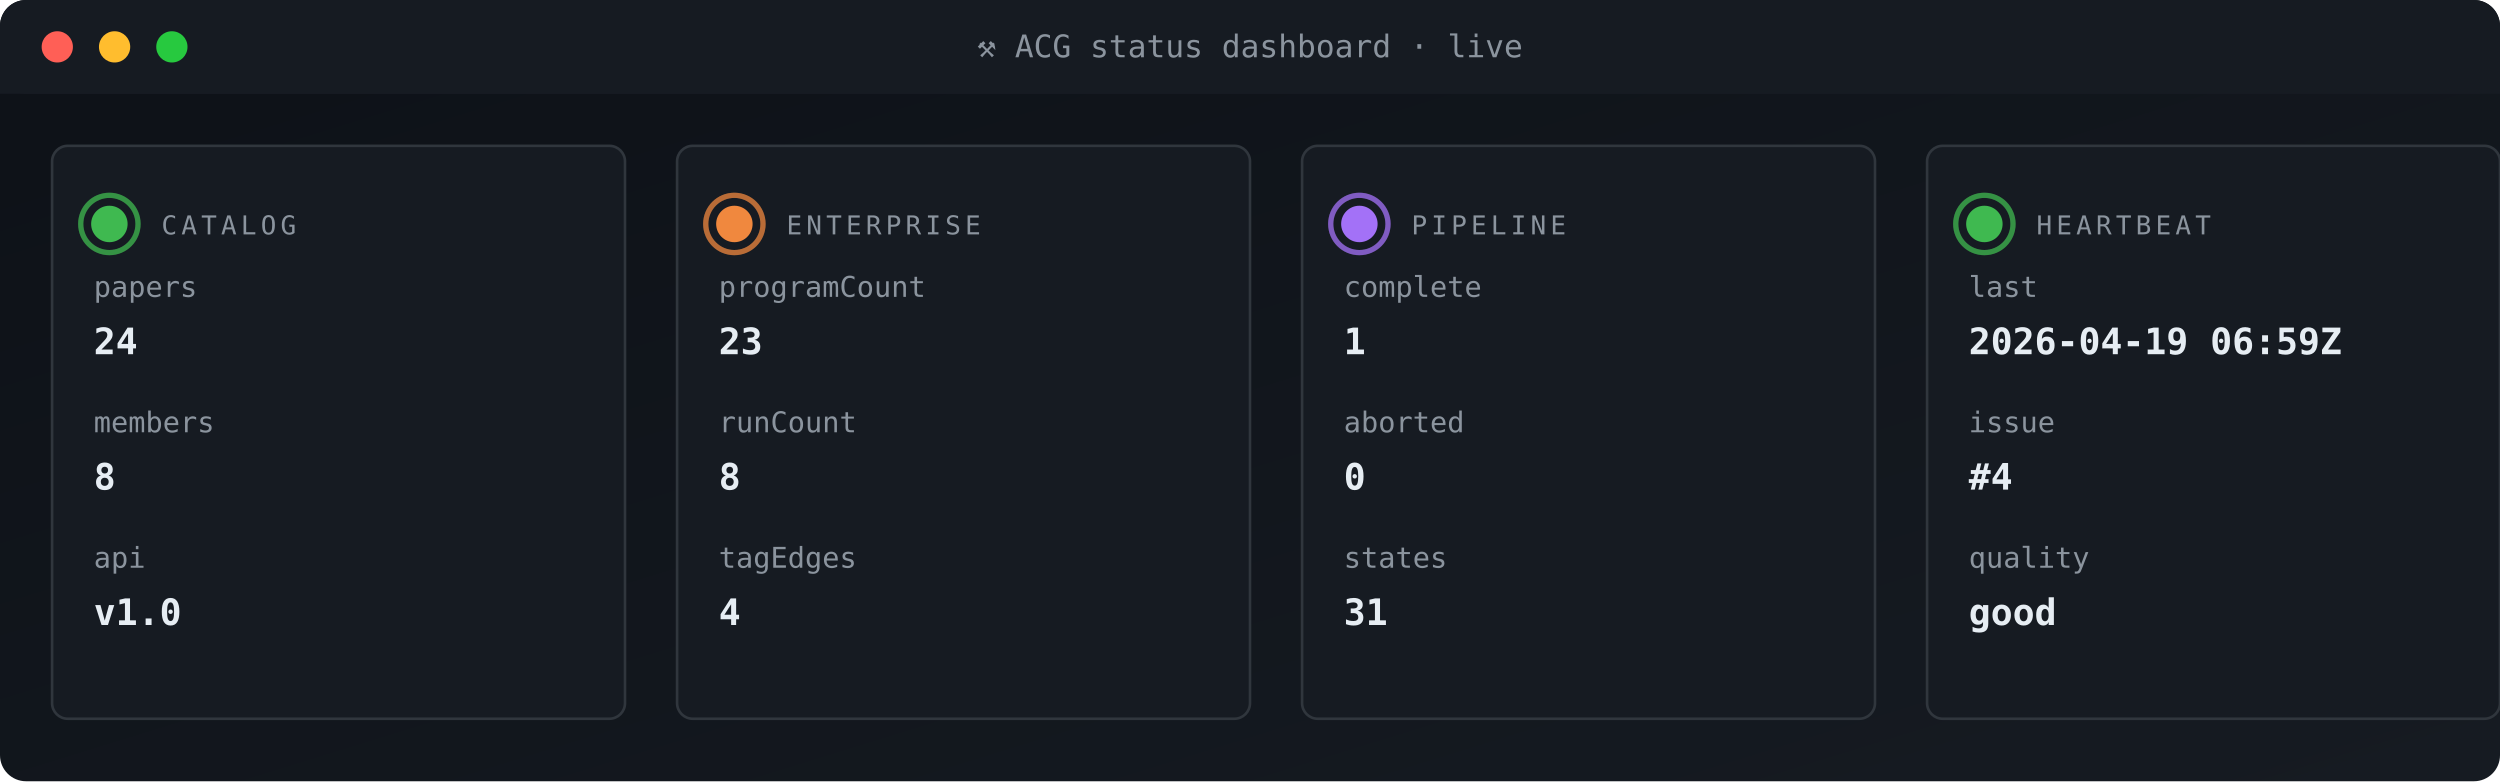
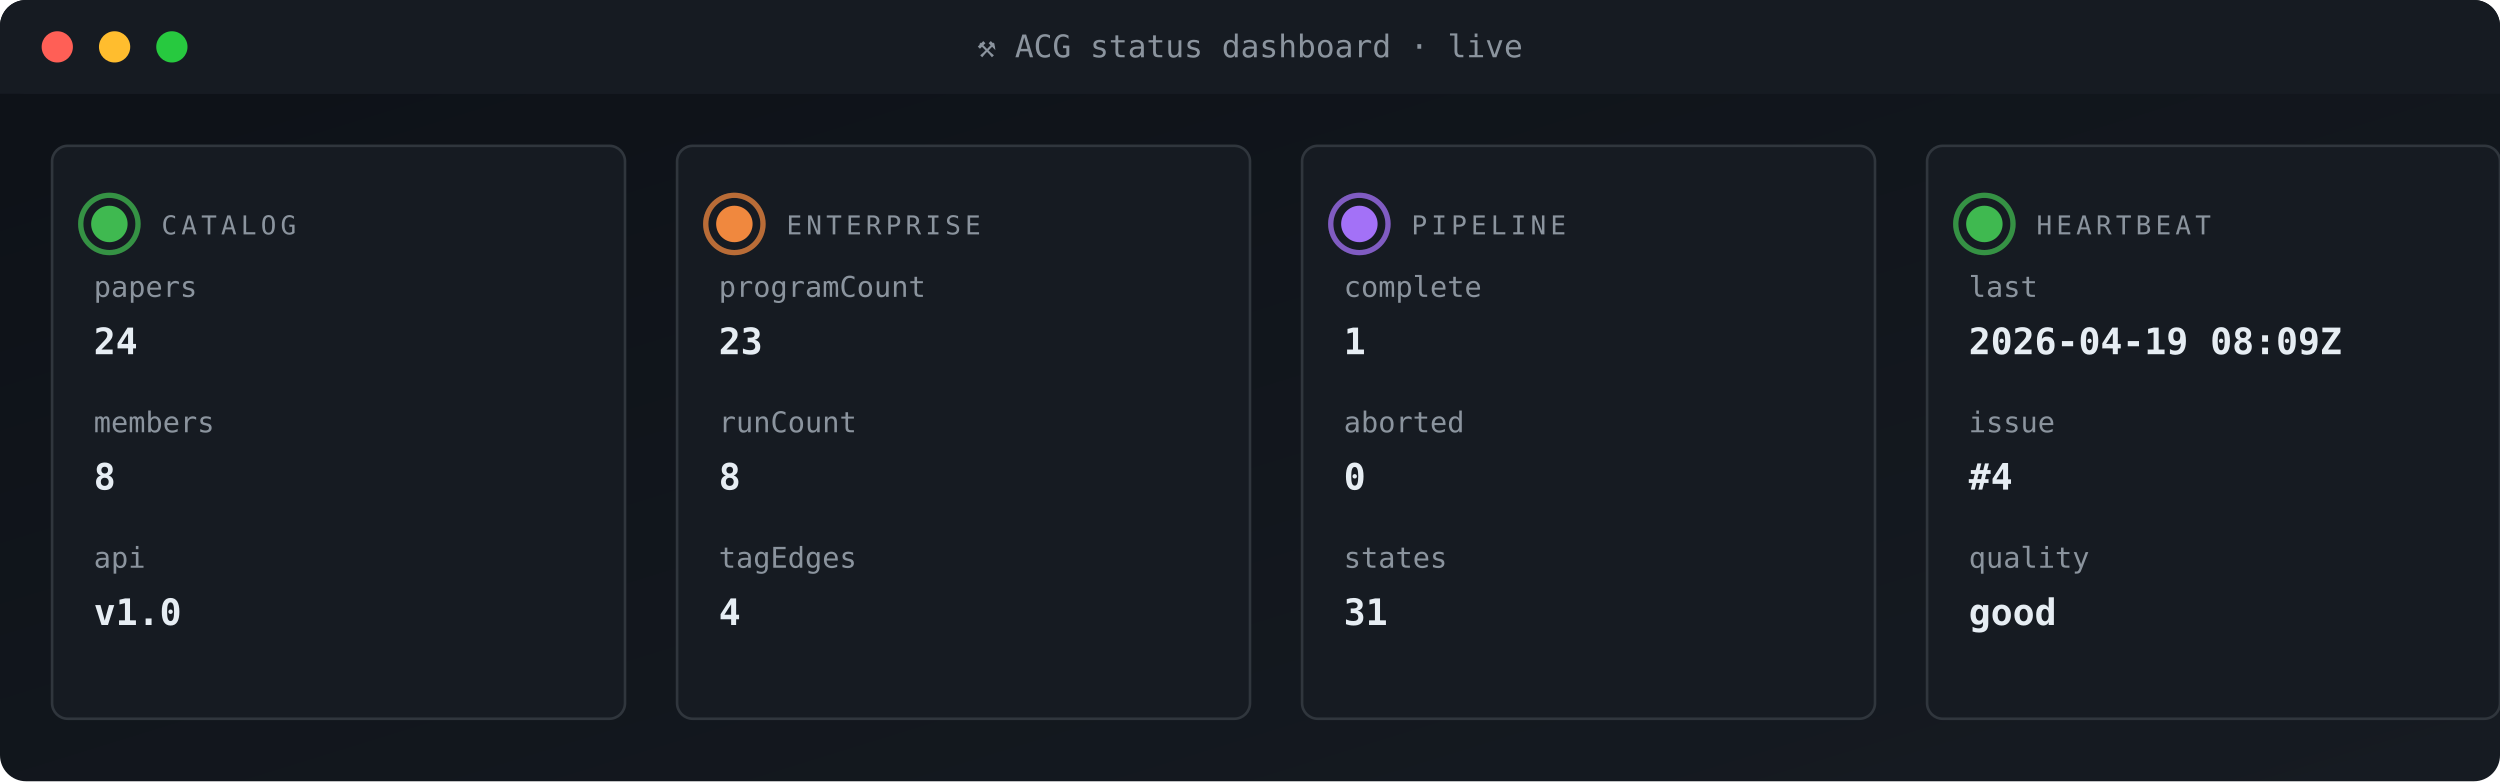
<svg xmlns="http://www.w3.org/2000/svg" viewBox="0 0 960 300" width="960" height="300" role="img" aria-label="ACG status dashboard">
  <defs>
    <linearGradient id="gBg" x1="0" x2="1" y1="0" y2="1">
      <stop offset="0" stop-color="#0d1117" />
      <stop offset="1" stop-color="#161b22" />
    </linearGradient>
    <style>
      .t{font-family:'SFMono-Regular',Consolas,monospace}
      .lb{fill:#8b949e;font-size:10px;text-transform:uppercase;letter-spacing:1.6px}
      .va{fill:#e6edf3;font-size:20px;font-weight:700}
      .vs{fill:#e6edf3;font-size:14px;font-weight:600}
      .lo{fill:#79c0ff;font-size:11px}
      .sub{fill:#8b949e;font-size:11px}
      .g{fill:#3fb950} .a{fill:#e3b341} .r{fill:#f85149}
      .p{fill:#a371f7} .o{fill:#f0883e}
      .pulse{animation:plz 1.8s ease-out infinite}
      @keyframes plz{
        0%{transform:scale(1);opacity:.85}
        45%{transform:scale(1.35);opacity:.3}
        100%{transform:scale(1.8);opacity:0}
      }
      .spin{animation:sp 4s linear infinite;transform-origin:center}
      @keyframes sp{from{transform:rotate(0)}to{transform:rotate(360deg)}}
    </style>
  </defs>
  <rect width="960" height="300" rx="10" fill="url(#gBg)" />
  <rect x="0" y="0" width="960" height="36" rx="10" fill="#161b22" />
  <rect x="0" y="26" width="960" height="10" fill="#161b22" />
  <circle cx="22" cy="18" r="6" fill="#ff5f56" />
  <circle cx="44" cy="18" r="6" fill="#ffbd2e" />
  <circle cx="66" cy="18" r="6" fill="#27c93f" />
  <text x="480" y="22" text-anchor="middle" class="t" font-size="12" fill="#8b949e">⚒ ACG status dashboard · live</text>
  <rect x="20" y="56" width="220" height="220" rx="6" fill="#161b22" stroke="#30363d" stroke-width="1" />
  <g style="transform-origin:42px 86px">
    <circle cx="42" cy="86" r="11" fill="none" stroke="#3fb950" stroke-width="2" opacity=".5" class="pulse" />
    <circle cx="42" cy="86" r="11" fill="none" stroke="#3fb950" stroke-width="2" opacity=".5" class="pulse" style="animation-delay:.6s" />
  </g>
  <circle cx="42" cy="86" r="7" class="g" />
  <text x="62" y="90" class="t lb">CATALOG</text>
  <text x="36" y="114" class="t sub">papers</text>
  <text x="36" y="136" class="t vs">24</text>
  <text x="36" y="166" class="t sub">members</text>
  <text x="36" y="188" class="t vs">8</text>
  <text x="36" y="218" class="t sub">api</text>
  <text x="36" y="240" class="t vs">v1.0</text>
  <rect x="260" y="56" width="220" height="220" rx="6" fill="#161b22" stroke="#30363d" stroke-width="1" />
  <g style="transform-origin:282px 86px">
    <circle cx="282" cy="86" r="11" fill="none" stroke="#f0883e" stroke-width="2" opacity=".5" class="pulse" />
    <circle cx="282" cy="86" r="11" fill="none" stroke="#f0883e" stroke-width="2" opacity=".5" class="pulse" style="animation-delay:.6s" />
  </g>
  <circle cx="282" cy="86" r="7" class="o" />
  <text x="302" y="90" class="t lb">ENTERPRISE</text>
  <text x="276" y="114" class="t sub">programCount</text>
  <text x="276" y="136" class="t vs">23</text>
  <text x="276" y="166" class="t sub">runCount</text>
  <text x="276" y="188" class="t vs">8</text>
  <text x="276" y="218" class="t sub">tagEdges</text>
  <text x="276" y="240" class="t vs">4</text>
  <rect x="500" y="56" width="220" height="220" rx="6" fill="#161b22" stroke="#30363d" stroke-width="1" />
  <g style="transform-origin:522px 86px">
    <circle cx="522" cy="86" r="11" fill="none" stroke="#a371f7" stroke-width="2" opacity=".5" class="pulse" />
    <circle cx="522" cy="86" r="11" fill="none" stroke="#a371f7" stroke-width="2" opacity=".5" class="pulse" style="animation-delay:.6s" />
  </g>
  <circle cx="522" cy="86" r="7" class="p" />
  <text x="542" y="90" class="t lb">PIPELINE</text>
  <text x="516" y="114" class="t sub">complete</text>
  <text x="516" y="136" class="t vs">1</text>
  <text x="516" y="166" class="t sub">aborted</text>
  <text x="516" y="188" class="t vs">0</text>
  <text x="516" y="218" class="t sub">states</text>
  <text x="516" y="240" class="t vs">31</text>
  <rect x="740" y="56" width="220" height="220" rx="6" fill="#161b22" stroke="#30363d" stroke-width="1" />
  <g style="transform-origin:762px 86px">
    <circle cx="762" cy="86" r="11" fill="none" stroke="#3fb950" stroke-width="2" opacity=".5" class="pulse" />
    <circle cx="762" cy="86" r="11" fill="none" stroke="#3fb950" stroke-width="2" opacity=".5" class="pulse" style="animation-delay:.6s" />
  </g>
  <circle cx="762" cy="86" r="7" class="g" />
  <text x="782" y="90" class="t lb">HEARTBEAT</text>
  <text x="756" y="114" class="t sub">last</text>
-   <text x="756" y="136" class="t vs">2026-04-19 06:59Z</text>
+   <text x="756" y="136" class="t vs">2026-04-19 08:09Z</text>
  <text x="756" y="166" class="t sub">issue</text>
  <text x="756" y="188" class="t vs">#4</text>
  <text x="756" y="218" class="t sub">quality</text>
  <text x="756" y="240" class="t vs">good</text>
</svg>
